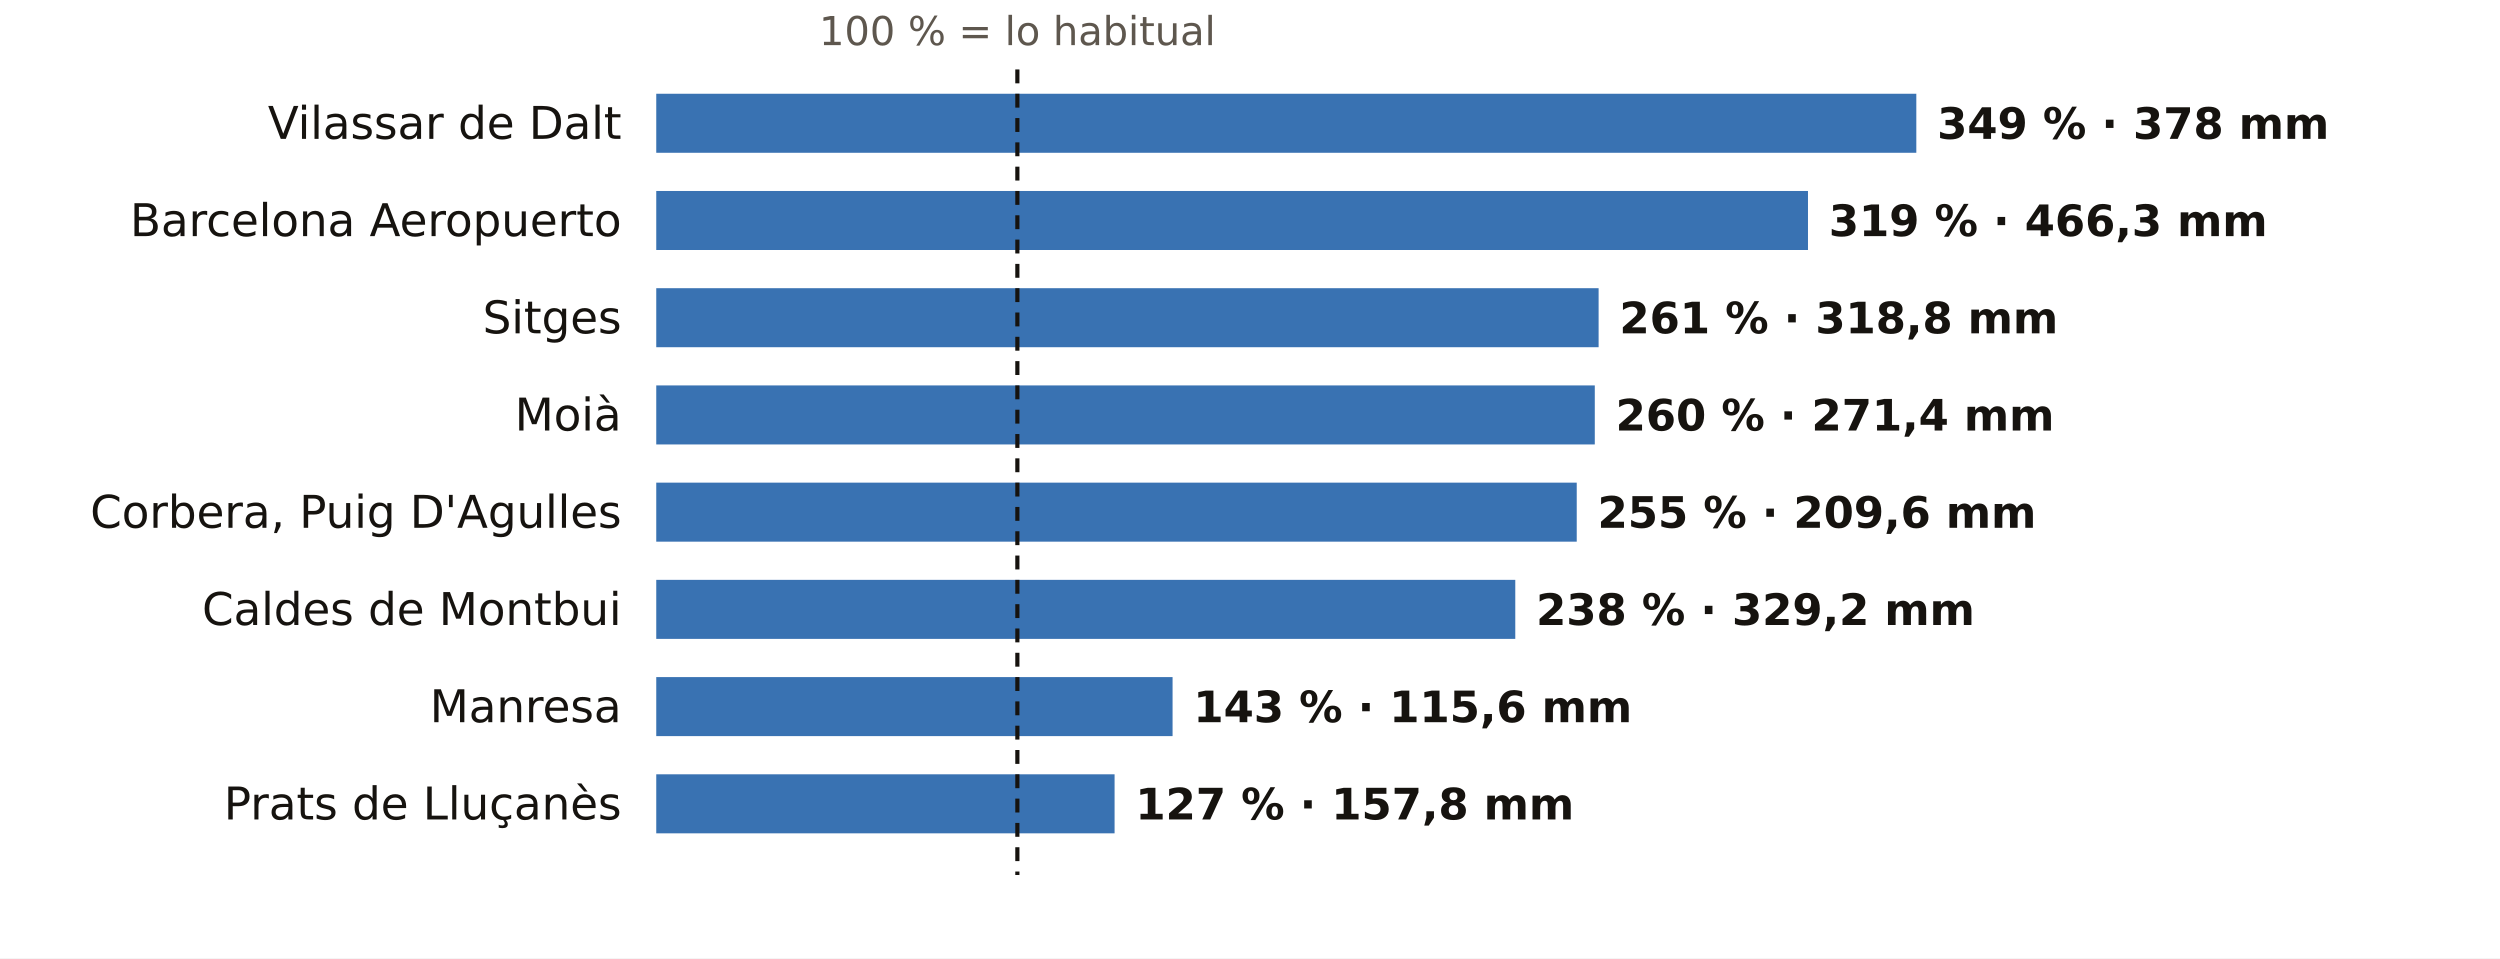
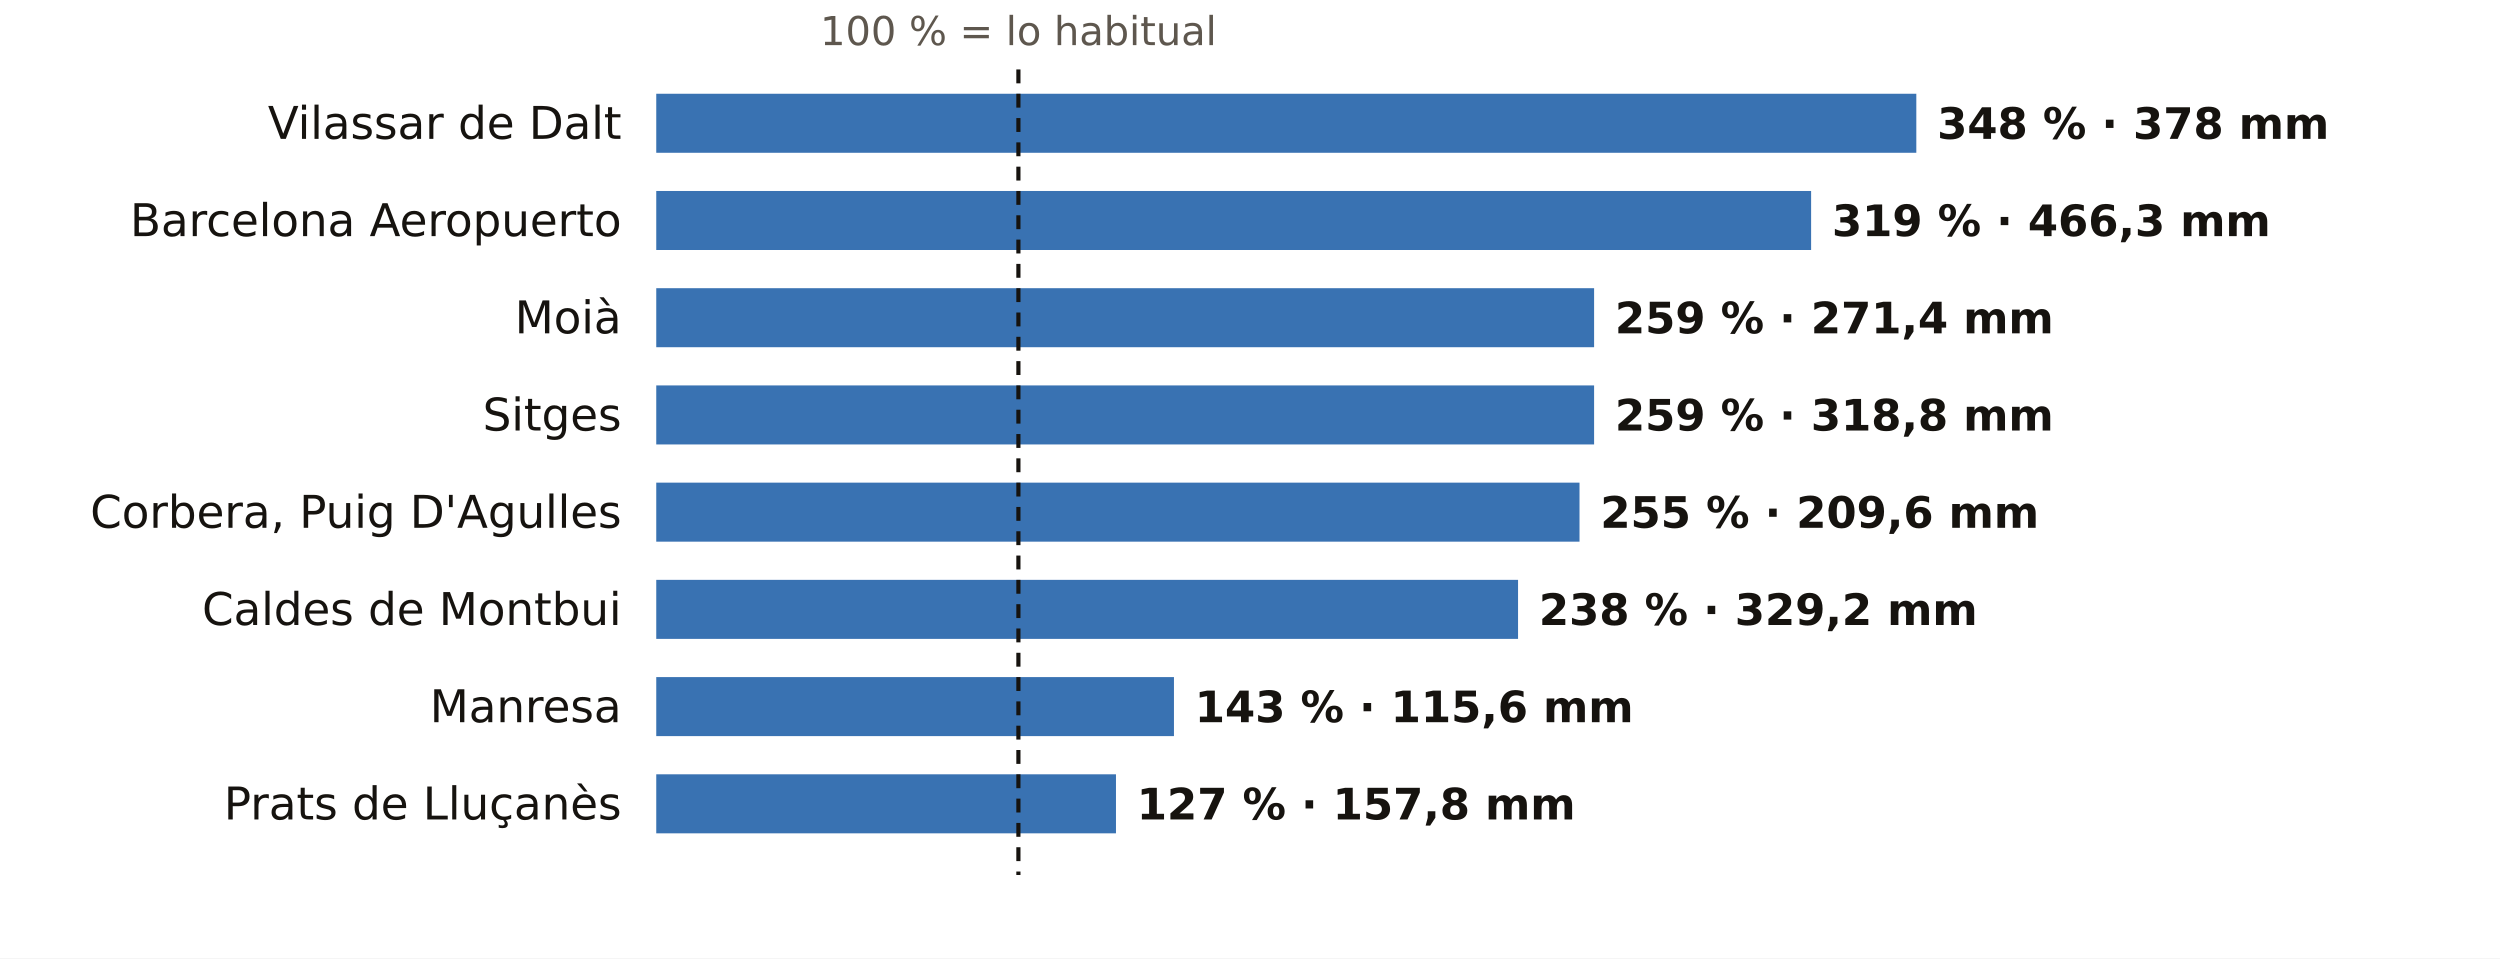
<svg xmlns="http://www.w3.org/2000/svg" viewBox="0 0 720 276" width="720" height="276" role="img" aria-label="El otoño en los pluviómetros de AEMET de Barcelona: % de lo habitual">
  <rect width="720" height="276" fill="#FFFFFF" />
-   <text x="293.0" y="13.0" font-size="11.5" fill="#5E574E" text-anchor="middle" font-weight="400" font-family="Public Sans, DejaVu Sans, Arial, sans-serif">100 % = lo habitual</text>
+   <text x="293.3" y="13.0" font-size="11.5" fill="#5E574E" text-anchor="middle" font-weight="400" font-family="Public Sans, DejaVu Sans, Arial, sans-serif">100 % = lo habitual</text>
  <text x="179.0" y="40.0" font-size="13" fill="#16130F" text-anchor="end" font-weight="500" font-family="Public Sans, DejaVu Sans, Arial, sans-serif">Vilassar de Dalt</text>
  <rect x="189" y="27" width="362.9" height="17" fill="#1F5FA8" opacity="0.88" />
-   <text x="557.9" y="40.0" font-size="12.5" fill="#16130F" text-anchor="start" font-weight="600" font-family="Public Sans, DejaVu Sans, Arial, sans-serif">349 % · 378 mm</text>
+   <text x="557.9" y="40.0" font-size="12.5" fill="#16130F" text-anchor="start" font-weight="600" font-family="Public Sans, DejaVu Sans, Arial, sans-serif">348 % · 378 mm</text>
  <text x="179.0" y="68.0" font-size="13" fill="#16130F" text-anchor="end" font-weight="500" font-family="Public Sans, DejaVu Sans, Arial, sans-serif">Barcelona Aeropuerto</text>
-   <rect x="189" y="55" width="331.7" height="17" fill="#1F5FA8" opacity="0.88" />
-   <text x="526.7" y="68.0" font-size="12.5" fill="#16130F" text-anchor="start" font-weight="600" font-family="Public Sans, DejaVu Sans, Arial, sans-serif">319 % · 466,3 mm</text>
-   <text x="179.0" y="96.0" font-size="13" fill="#16130F" text-anchor="end" font-weight="500" font-family="Public Sans, DejaVu Sans, Arial, sans-serif">Sitges</text>
-   <rect x="189" y="83" width="271.4" height="17" fill="#1F5FA8" opacity="0.88" />
-   <text x="466.4" y="96.0" font-size="12.5" fill="#16130F" text-anchor="start" font-weight="600" font-family="Public Sans, DejaVu Sans, Arial, sans-serif">261 % · 318,8 mm</text>
-   <text x="179.0" y="124.0" font-size="13" fill="#16130F" text-anchor="end" font-weight="500" font-family="Public Sans, DejaVu Sans, Arial, sans-serif">Moià</text>
-   <rect x="189" y="111" width="270.3" height="17" fill="#1F5FA8" opacity="0.88" />
-   <text x="465.3" y="124.0" font-size="12.5" fill="#16130F" text-anchor="start" font-weight="600" font-family="Public Sans, DejaVu Sans, Arial, sans-serif">260 % · 271,4 mm</text>
+   <rect x="189" y="55" width="332.6" height="17" fill="#1F5FA8" opacity="0.88" />
+   <text x="527.6" y="68.0" font-size="12.5" fill="#16130F" text-anchor="start" font-weight="600" font-family="Public Sans, DejaVu Sans, Arial, sans-serif">319 % · 466,3 mm</text>
+   <text x="179.0" y="96.0" font-size="13" fill="#16130F" text-anchor="end" font-weight="500" font-family="Public Sans, DejaVu Sans, Arial, sans-serif">Moià</text>
+   <rect x="189" y="83" width="270.1" height="17" fill="#1F5FA8" opacity="0.88" />
+   <text x="465.1" y="96.0" font-size="12.5" fill="#16130F" text-anchor="start" font-weight="600" font-family="Public Sans, DejaVu Sans, Arial, sans-serif">259 % · 271,4 mm</text>
+   <text x="179.0" y="124.0" font-size="13" fill="#16130F" text-anchor="end" font-weight="500" font-family="Public Sans, DejaVu Sans, Arial, sans-serif">Sitges</text>
+   <rect x="189" y="111" width="270.1" height="17" fill="#1F5FA8" opacity="0.88" />
+   <text x="465.1" y="124.0" font-size="12.5" fill="#16130F" text-anchor="start" font-weight="600" font-family="Public Sans, DejaVu Sans, Arial, sans-serif">259 % · 318,8 mm</text>
  <text x="179.0" y="152.0" font-size="13" fill="#16130F" text-anchor="end" font-weight="500" font-family="Public Sans, DejaVu Sans, Arial, sans-serif">Corbera, Puig D'Agulles</text>
-   <rect x="189" y="139" width="265.1" height="17" fill="#1F5FA8" opacity="0.88" />
-   <text x="460.1" y="152.0" font-size="12.5" fill="#16130F" text-anchor="start" font-weight="600" font-family="Public Sans, DejaVu Sans, Arial, sans-serif">255 % · 209,6 mm</text>
+   <rect x="189" y="139" width="265.9" height="17" fill="#1F5FA8" opacity="0.88" />
+   <text x="460.9" y="152.0" font-size="12.5" fill="#16130F" text-anchor="start" font-weight="600" font-family="Public Sans, DejaVu Sans, Arial, sans-serif">255 % · 209,6 mm</text>
  <text x="179.0" y="180.0" font-size="13" fill="#16130F" text-anchor="end" font-weight="500" font-family="Public Sans, DejaVu Sans, Arial, sans-serif">Caldes de Montbui</text>
-   <rect x="189" y="167" width="247.4" height="17" fill="#1F5FA8" opacity="0.88" />
-   <text x="442.4" y="180.0" font-size="12.5" fill="#16130F" text-anchor="start" font-weight="600" font-family="Public Sans, DejaVu Sans, Arial, sans-serif">238 % · 329,2 mm</text>
+   <rect x="189" y="167" width="248.2" height="17" fill="#1F5FA8" opacity="0.88" />
+   <text x="443.2" y="180.0" font-size="12.5" fill="#16130F" text-anchor="start" font-weight="600" font-family="Public Sans, DejaVu Sans, Arial, sans-serif">238 % · 329,2 mm</text>
  <text x="179.0" y="208.0" font-size="13" fill="#16130F" text-anchor="end" font-weight="500" font-family="Public Sans, DejaVu Sans, Arial, sans-serif">Manresa</text>
-   <rect x="189" y="195" width="148.7" height="17" fill="#1F5FA8" opacity="0.88" />
-   <text x="343.7" y="208.0" font-size="12.5" fill="#16130F" text-anchor="start" font-weight="600" font-family="Public Sans, DejaVu Sans, Arial, sans-serif">143 % · 115,6 mm</text>
+   <rect x="189" y="195" width="149.1" height="17" fill="#1F5FA8" opacity="0.88" />
+   <text x="344.1" y="208.0" font-size="12.5" fill="#16130F" text-anchor="start" font-weight="600" font-family="Public Sans, DejaVu Sans, Arial, sans-serif">143 % · 115,6 mm</text>
  <text x="179.0" y="236.0" font-size="13" fill="#16130F" text-anchor="end" font-weight="500" font-family="Public Sans, DejaVu Sans, Arial, sans-serif">Prats de Lluçanès</text>
-   <rect x="189" y="223" width="132.0" height="17" fill="#1F5FA8" opacity="0.88" />
-   <text x="327.0" y="236.0" font-size="12.5" fill="#16130F" text-anchor="start" font-weight="600" font-family="Public Sans, DejaVu Sans, Arial, sans-serif">127 % · 157,8 mm</text>
-   <line x1="293.0" x2="293.0" y1="20" y2="252" stroke="#16130F" stroke-width="1.2" stroke-dasharray="4 3" />
+   <rect x="189" y="223" width="132.4" height="17" fill="#1F5FA8" opacity="0.88" />
+   <text x="327.4" y="236.0" font-size="12.5" fill="#16130F" text-anchor="start" font-weight="600" font-family="Public Sans, DejaVu Sans, Arial, sans-serif">127 % · 157,8 mm</text>
+   <line x1="293.3" x2="293.3" y1="20" y2="252" stroke="#16130F" stroke-width="1.2" stroke-dasharray="4 3" />
</svg>
